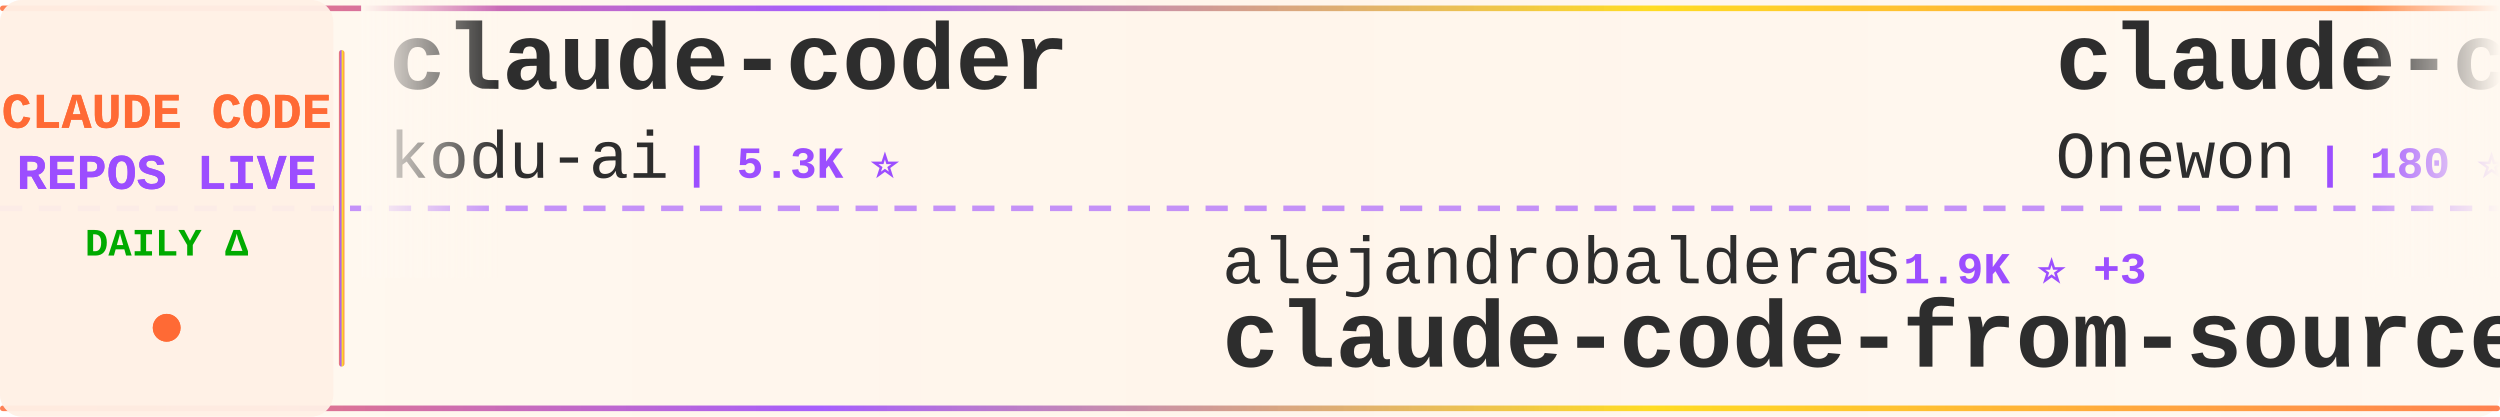
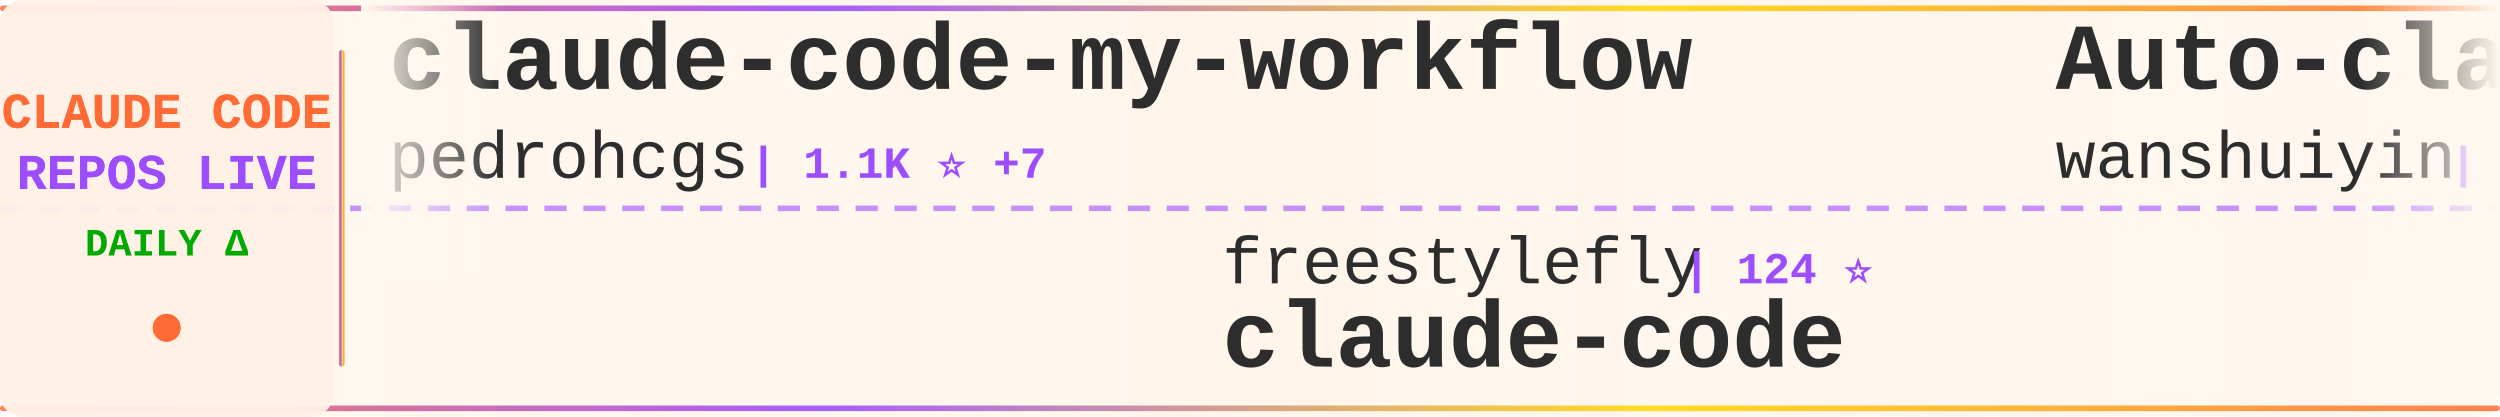
<svg xmlns="http://www.w3.org/2000/svg" width="900" height="150">
  <defs>
    <linearGradient id="tickerBg" x1="0%" y1="0%" x2="100%" y2="0%">
      <stop offset="0%" style="stop-color:#fff8f0;stop-opacity:0.98" />
      <stop offset="50%" style="stop-color:#fff5eb;stop-opacity:1" />
      <stop offset="100%" style="stop-color:#fff8f0;stop-opacity:0.98" />
    </linearGradient>
    <linearGradient id="borderGrad" x1="0%" y1="0%" x2="100%" y2="0%">
      <stop offset="0%" style="stop-color:#FF6B35;stop-opacity:0.85">
        <animate attributeName="stop-opacity" values="0.85;1;0.85" dur="2s" repeatCount="indefinite" />
      </stop>
      <stop offset="33%" style="stop-color:#9C4EFF;stop-opacity:0.9">
        <animate attributeName="stop-opacity" values="0.9;1;0.9" dur="2.2s" repeatCount="indefinite" />
      </stop>
      <stop offset="66%" style="stop-color:#FFD700;stop-opacity:0.85">
        <animate attributeName="stop-opacity" values="0.85;1;0.85" dur="1.8s" repeatCount="indefinite" />
      </stop>
      <stop offset="100%" style="stop-color:#FF6B35;stop-opacity:0.85">
        <animate attributeName="stop-opacity" values="0.85;1;0.85" dur="2s" repeatCount="indefinite" />
      </stop>
    </linearGradient>
    <filter id="textGlow">
      <feGaussianBlur stdDeviation="0.15" result="coloredBlur" />
      <feMerge>
        <feMergeNode in="coloredBlur" />
        <feMergeNode in="SourceGraphic" />
      </feMerge>
    </filter>
    <filter id="metricGlow">
      <feGaussianBlur stdDeviation="0.2" result="coloredBlur" />
      <feMerge>
        <feMergeNode in="coloredBlur" />
        <feMergeNode in="SourceGraphic" />
      </feMerge>
    </filter>
    <linearGradient id="leftFade" x1="0%" y1="0%" x2="100%" y2="0%">
      <stop offset="0%" style="stop-color:#fff8f0;stop-opacity:1" />
      <stop offset="100%" style="stop-color:#fff8f0;stop-opacity:0" />
    </linearGradient>
    <linearGradient id="rightFade" x1="0%" y1="0%" x2="100%" y2="0%">
      <stop offset="0%" style="stop-color:#fff8f0;stop-opacity:0" />
      <stop offset="100%" style="stop-color:#fff8f0;stop-opacity:1" />
    </linearGradient>
  </defs>
  <rect width="900" height="150" fill="url(#tickerBg)" rx="8" />
  <rect x="0" y="2" width="900" height="2" fill="url(#borderGrad)" rx="1" />
  <rect x="0" y="146" width="900" height="2" fill="url(#borderGrad)" rx="1" />
  <line x1="0" y1="75" x2="900" y2="75" stroke="#9C4EFF" stroke-width="2" stroke-dasharray="8 6" opacity="0.6" />
  <rect x="0" y="0" width="120" height="150" fill="#fff0e6" opacity="0.95" rx="8" />
  <text x="60" y="46" font-family="'Courier New', monospace" font-size="18" font-weight="bold" fill="#FF6B35" text-anchor="middle" filter="url(#textGlow)">
    CLAUDE CODE
  </text>
  <text x="60" y="68" font-family="'Courier New', monospace" font-size="18" font-weight="bold" fill="#9C4EFF" text-anchor="middle" filter="url(#textGlow)">
    REPOS LIVE
  </text>
  <text x="60" y="92" font-family="'Courier New', monospace" font-size="14" font-weight="bold" fill="#00aa00" text-anchor="middle">
    DAILY Δ
  </text>
  <circle cx="60" cy="118" r="5" fill="#FF6B35" filter="url(#metricGlow)">
    <animate attributeName="r" values="4;6;4" dur="1.5s" repeatCount="indefinite" />
    <animate attributeName="opacity" values="0.6;1;0.6" dur="1.5s" repeatCount="indefinite" />
  </circle>
  <rect x="122" y="18" width="2" height="114" fill="url(#borderGrad)" rx="1" />
  <clipPath id="tickerClip">
    <rect x="130" y="0" width="770" height="150" />
  </clipPath>
  <g clip-path="url(#tickerClip)">
    <g id="tickerItems">
      <animateTransform attributeName="transform" attributeType="XML" type="translate" from="0 0" to="-3000 0" dur="54s" repeatCount="indefinite" />
      <g transform="translate(0, 0)">
-         <text x="140" y="32" font-family="'Courier New', monospace" font-size="34" font-weight="bold" fill="#2d2d2d">claude-coder</text>
-         <text x="140" y="64" font-family="'Courier New', monospace" font-size="24" font-weight="normal" fill="#2d2d2d" opacity="1.0">kodu-ai</text>
-         <text x="246" y="64" font-family="'Courier New', monospace" font-size="16" font-weight="bold" fill="#9C4EFF"> | 5.3K ⭐</text>
+         <text x="140" y="32" font-family="'Courier New', monospace" font-size="34" font-weight="bold" fill="#2d2d2d">claude-code-my-workflow</text>
+         <text x="140" y="64" font-family="'Courier New', monospace" font-size="24" font-weight="normal" fill="#2d2d2d" opacity="1.0">pedrohcgs</text>
+         <text x="270" y="64" font-family="'Courier New', monospace" font-size="16" font-weight="bold" fill="#9C4EFF"> | 1.1K ⭐ +7</text>
      </g>
      <g transform="translate(300, 0)">
-         <text x="140" y="102" font-family="'Courier New', monospace" font-size="24" font-weight="normal" fill="#2d2d2d" opacity="1.0">alejandrobalderas</text>
-         <text x="366" y="102" font-family="'Courier New', monospace" font-size="16" font-weight="bold" fill="#9C4EFF"> | 1.9K ⭐ +3</text>
-         <text x="140" y="132" font-family="'Courier New', monospace" font-size="34" font-weight="bold" fill="#2d2d2d">claude-code-from-source</text>
+         <text x="140" y="102" font-family="'Courier New', monospace" font-size="24" font-weight="normal" fill="#2d2d2d" opacity="1.0">freestylefly</text>
+         <text x="306" y="102" font-family="'Courier New', monospace" font-size="16" font-weight="bold" fill="#9C4EFF"> | 124 ⭐</text>
+         <text x="140" y="132" font-family="'Courier New', monospace" font-size="34" font-weight="bold" fill="#2d2d2d">claude-code</text>
      </g>
      <g transform="translate(600, 0)">
-         <text x="140" y="32" font-family="'Courier New', monospace" font-size="34" font-weight="bold" fill="#2d2d2d">claude-code</text>
-         <text x="140" y="64" font-family="'Courier New', monospace" font-size="24" font-weight="normal" fill="#2d2d2d" opacity="1.0">Onewon</text>
-         <text x="234" y="64" font-family="'Courier New', monospace" font-size="16" font-weight="bold" fill="#9C4EFF"> | 180 ⭐ +1</text>
+         <text x="140" y="32" font-family="'Courier New', monospace" font-size="34" font-weight="bold" fill="#2d2d2d">Auto-claude-code-researc...</text>
+         <text x="140" y="64" font-family="'Courier New', monospace" font-size="24" font-weight="normal" fill="#2d2d2d" opacity="1.0">wanshuiyin</text>
+         <text x="282" y="64" font-family="'Courier New', monospace" font-size="16" font-weight="bold" fill="#9C4EFF"> | 9.4K ⭐ +102</text>
      </g>
      <g transform="translate(900, 0)">
-         <text x="140" y="102" font-family="'Courier New', monospace" font-size="24" font-weight="normal" fill="#2d2d2d" opacity="1.0">feiskyer</text>
-         <text x="258" y="102" font-family="'Courier New', monospace" font-size="16" font-weight="bold" fill="#9C4EFF"> | 1.5K ⭐</text>
-         <text x="140" y="132" font-family="'Courier New', monospace" font-size="34" font-weight="bold" fill="#2d2d2d">claude-code-settings</text>
+         <text x="140" y="102" font-family="'Courier New', monospace" font-size="24" font-weight="normal" fill="#2d2d2d" opacity="1.0">VoltAgent</text>
+         <text x="270" y="102" font-family="'Courier New', monospace" font-size="16" font-weight="bold" fill="#9C4EFF"> | 19.9K ⭐ +79</text>
+         <text x="140" y="132" font-family="'Courier New', monospace" font-size="34" font-weight="bold" fill="#2d2d2d">awesome-claude-code-suba...</text>
      </g>
      <g transform="translate(1200, 0)">
-         <text x="140" y="32" font-family="'Courier New', monospace" font-size="34" font-weight="bold" fill="#2d2d2d">claude-code-local</text>
-         <text x="140" y="64" font-family="'Courier New', monospace" font-size="24" font-weight="normal" fill="#2d2d2d" opacity="1.0">nicedreamzapp</text>
-         <text x="318" y="64" font-family="'Courier New', monospace" font-size="16" font-weight="bold" fill="#9C4EFF"> | 2.6K ⭐ +8</text>
+         <text x="140" y="32" font-family="'Courier New', monospace" font-size="34" font-weight="bold" fill="#2d2d2d">oh-my-claudecode</text>
+         <text x="140" y="64" font-family="'Courier New', monospace" font-size="24" font-weight="normal" fill="#2d2d2d" opacity="1.0">Yeachan-Heo</text>
+         <text x="294" y="64" font-family="'Courier New', monospace" font-size="16" font-weight="bold" fill="#9C4EFF"> | 33.9K ⭐ +129</text>
      </g>
      <g transform="translate(1500, 0)">
-         <text x="140" y="102" font-family="'Courier New', monospace" font-size="24" font-weight="normal" fill="#2d2d2d" opacity="1.0">isboyjc</text>
-         <text x="246" y="102" font-family="'Courier New', monospace" font-size="16" font-weight="bold" fill="#9C4EFF"> | 157 ⭐</text>
-         <text x="140" y="132" font-family="'Courier New', monospace" font-size="34" font-weight="bold" fill="#2d2d2d">claude-code</text>
+         <text x="140" y="102" font-family="'Courier New', monospace" font-size="24" font-weight="normal" fill="#2d2d2d" opacity="1.0">luyao618</text>
+         <text x="258" y="102" font-family="'Courier New', monospace" font-size="16" font-weight="bold" fill="#9C4EFF"> | 1.4K ⭐ +5</text>
+         <text x="140" y="132" font-family="'Courier New', monospace" font-size="34" font-weight="bold" fill="#2d2d2d">Claude-Code-Source-Study</text>
      </g>
      <g transform="translate(1800, 0)">
-         <text x="140" y="32" font-family="'Courier New', monospace" font-size="34" font-weight="bold" fill="#2d2d2d">antigravity-awesome-skil...</text>
-         <text x="140" y="64" font-family="'Courier New', monospace" font-size="24" font-weight="normal" fill="#2d2d2d" opacity="1.0">sickn33</text>
-         <text x="246" y="64" font-family="'Courier New', monospace" font-size="16" font-weight="bold" fill="#9C4EFF"> | 37.6K ⭐ +84</text>
+         <text x="140" y="32" font-family="'Courier New', monospace" font-size="34" font-weight="bold" fill="#2d2d2d">claude-code-source</text>
+         <text x="140" y="64" font-family="'Courier New', monospace" font-size="24" font-weight="normal" fill="#2d2d2d" opacity="1.0">JrCx7scC</text>
+         <text x="258" y="64" font-family="'Courier New', monospace" font-size="16" font-weight="bold" fill="#9C4EFF"> | 367 ⭐</text>
      </g>
      <g transform="translate(2100, 0)">
        <text x="140" y="102" font-family="'Courier New', monospace" font-size="24" font-weight="normal" fill="#2d2d2d" opacity="1.0">1rgs</text>
        <text x="210" y="102" font-family="'Courier New', monospace" font-size="16" font-weight="bold" fill="#9C4EFF"> | 3.6K ⭐ +5</text>
        <text x="140" y="132" font-family="'Courier New', monospace" font-size="34" font-weight="bold" fill="#2d2d2d">claude-code-proxy</text>
      </g>
      <g transform="translate(2400, 0)">
-         <text x="140" y="32" font-family="'Courier New', monospace" font-size="34" font-weight="bold" fill="#2d2d2d">claude-code-spec-workflo...</text>
-         <text x="140" y="64" font-family="'Courier New', monospace" font-size="24" font-weight="normal" fill="#2d2d2d" opacity="1.0">Pimzino</text>
-         <text x="246" y="64" font-family="'Courier New', monospace" font-size="16" font-weight="bold" fill="#9C4EFF"> | 3.7K ⭐ +2</text>
+         <text x="140" y="32" font-family="'Courier New', monospace" font-size="34" font-weight="bold" fill="#2d2d2d">claude-code-sub-agents</text>
+         <text x="140" y="64" font-family="'Courier New', monospace" font-size="24" font-weight="normal" fill="#2d2d2d" opacity="1.0">lst97</text>
+         <text x="222" y="64" font-family="'Courier New', monospace" font-size="16" font-weight="bold" fill="#9C4EFF"> | 1.6K ⭐ +1</text>
      </g>
      <g transform="translate(2700, 0)">
-         <text x="140" y="102" font-family="'Courier New', monospace" font-size="24" font-weight="normal" fill="#2d2d2d" opacity="1.0">xorespesp</text>
-         <text x="270" y="102" font-family="'Courier New', monospace" font-size="16" font-weight="bold" fill="#9C4EFF"> | 224 ⭐ +1</text>
+         <text x="140" y="102" font-family="'Courier New', monospace" font-size="24" font-weight="normal" fill="#2d2d2d" opacity="1.0">AprilNEA</text>
+         <text x="258" y="102" font-family="'Courier New', monospace" font-size="16" font-weight="bold" fill="#9C4EFF"> | 379 ⭐ +2</text>
+         <text x="140" y="132" font-family="'Courier New', monospace" font-size="34" font-weight="bold" fill="#2d2d2d">claude-code-source</text>
+       </g>
+       <g transform="translate(3000, 0)">
+         <text x="140" y="32" font-family="'Courier New', monospace" font-size="34" font-weight="bold" fill="#2d2d2d">claude-code-my-workflow</text>
+         <text x="140" y="64" font-family="'Courier New', monospace" font-size="24" font-weight="normal" fill="#2d2d2d" opacity="1.0">pedrohcgs</text>
+         <text x="270" y="64" font-family="'Courier New', monospace" font-size="16" font-weight="bold" fill="#9C4EFF"> | 1.1K ⭐ +7</text>
+       </g>
+       <g transform="translate(3300, 0)">
+         <text x="140" y="102" font-family="'Courier New', monospace" font-size="24" font-weight="normal" fill="#2d2d2d" opacity="1.0">freestylefly</text>
+         <text x="306" y="102" font-family="'Courier New', monospace" font-size="16" font-weight="bold" fill="#9C4EFF"> | 124 ⭐</text>
        <text x="140" y="132" font-family="'Courier New', monospace" font-size="34" font-weight="bold" fill="#2d2d2d">claude-code</text>
      </g>
-       <g transform="translate(3000, 0)">
-         <text x="140" y="32" font-family="'Courier New', monospace" font-size="34" font-weight="bold" fill="#2d2d2d">claude-coder</text>
-         <text x="140" y="64" font-family="'Courier New', monospace" font-size="24" font-weight="normal" fill="#2d2d2d" opacity="1.0">kodu-ai</text>
-         <text x="246" y="64" font-family="'Courier New', monospace" font-size="16" font-weight="bold" fill="#9C4EFF"> | 5.3K ⭐</text>
-       </g>
-       <g transform="translate(3300, 0)">
-         <text x="140" y="102" font-family="'Courier New', monospace" font-size="24" font-weight="normal" fill="#2d2d2d" opacity="1.0">alejandrobalderas</text>
-         <text x="366" y="102" font-family="'Courier New', monospace" font-size="16" font-weight="bold" fill="#9C4EFF"> | 1.9K ⭐ +3</text>
-         <text x="140" y="132" font-family="'Courier New', monospace" font-size="34" font-weight="bold" fill="#2d2d2d">claude-code-from-source</text>
-       </g>
      <g transform="translate(3600, 0)">
-         <text x="140" y="32" font-family="'Courier New', monospace" font-size="34" font-weight="bold" fill="#2d2d2d">claude-code</text>
-         <text x="140" y="64" font-family="'Courier New', monospace" font-size="24" font-weight="normal" fill="#2d2d2d" opacity="1.0">Onewon</text>
-         <text x="234" y="64" font-family="'Courier New', monospace" font-size="16" font-weight="bold" fill="#9C4EFF"> | 180 ⭐ +1</text>
+         <text x="140" y="32" font-family="'Courier New', monospace" font-size="34" font-weight="bold" fill="#2d2d2d">Auto-claude-code-researc...</text>
+         <text x="140" y="64" font-family="'Courier New', monospace" font-size="24" font-weight="normal" fill="#2d2d2d" opacity="1.0">wanshuiyin</text>
+         <text x="282" y="64" font-family="'Courier New', monospace" font-size="16" font-weight="bold" fill="#9C4EFF"> | 9.4K ⭐ +102</text>
      </g>
      <g transform="translate(3900, 0)">
-         <text x="140" y="102" font-family="'Courier New', monospace" font-size="24" font-weight="normal" fill="#2d2d2d" opacity="1.0">feiskyer</text>
-         <text x="258" y="102" font-family="'Courier New', monospace" font-size="16" font-weight="bold" fill="#9C4EFF"> | 1.5K ⭐</text>
-         <text x="140" y="132" font-family="'Courier New', monospace" font-size="34" font-weight="bold" fill="#2d2d2d">claude-code-settings</text>
+         <text x="140" y="102" font-family="'Courier New', monospace" font-size="24" font-weight="normal" fill="#2d2d2d" opacity="1.0">VoltAgent</text>
+         <text x="270" y="102" font-family="'Courier New', monospace" font-size="16" font-weight="bold" fill="#9C4EFF"> | 19.9K ⭐ +79</text>
+         <text x="140" y="132" font-family="'Courier New', monospace" font-size="34" font-weight="bold" fill="#2d2d2d">awesome-claude-code-suba...</text>
      </g>
    </g>
  </g>
  <rect x="130" y="0" width="50" height="100" fill="url(#leftFade)" />
  <rect x="850" y="0" width="50" height="100" fill="url(#rightFade)" />
</svg>
